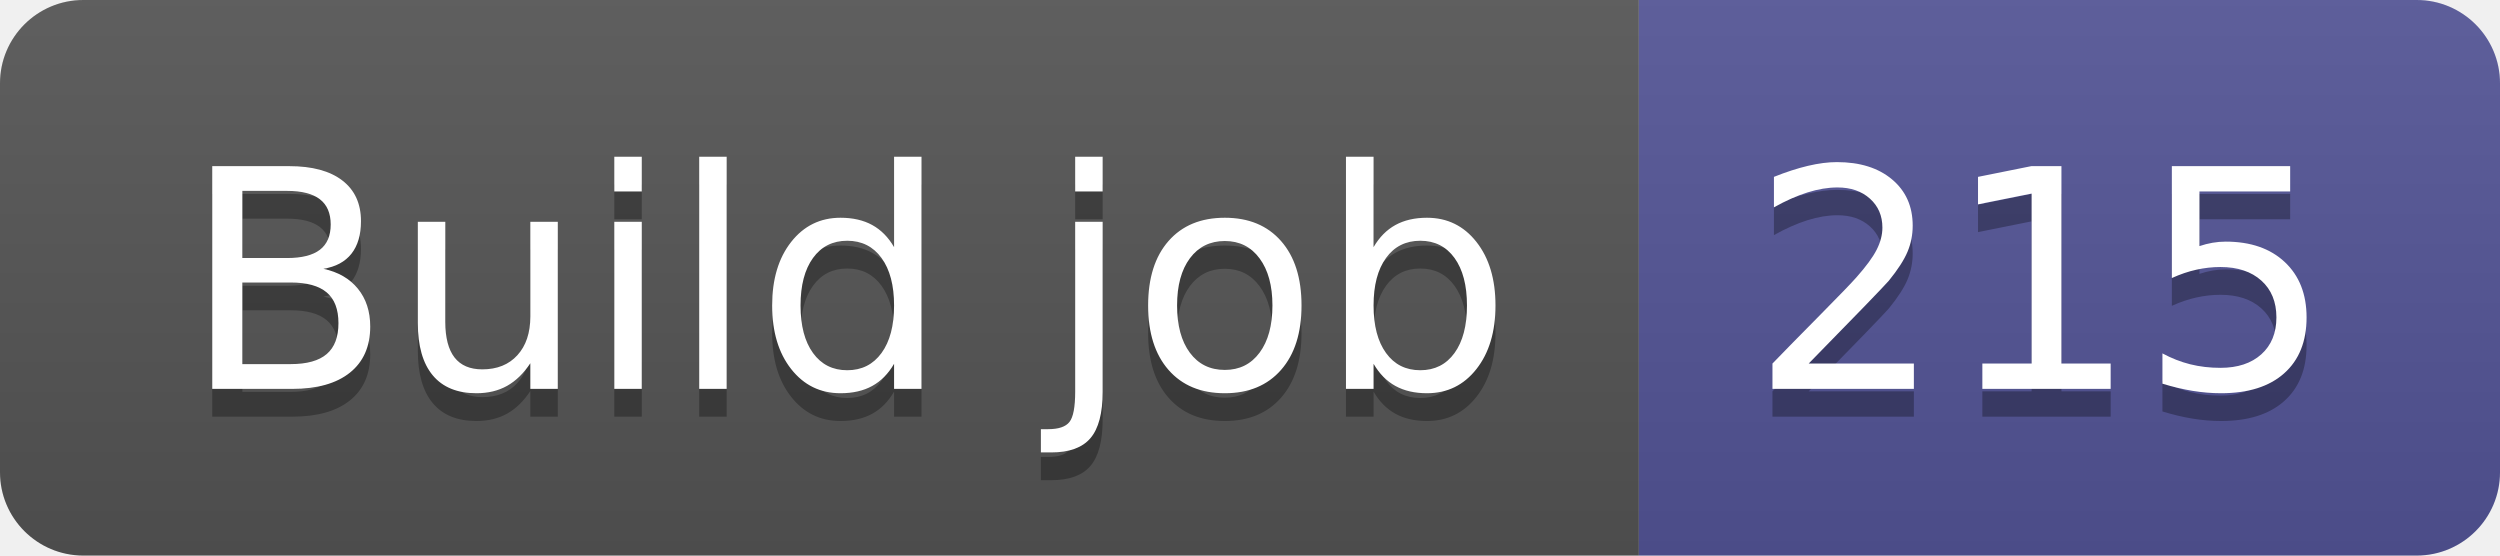
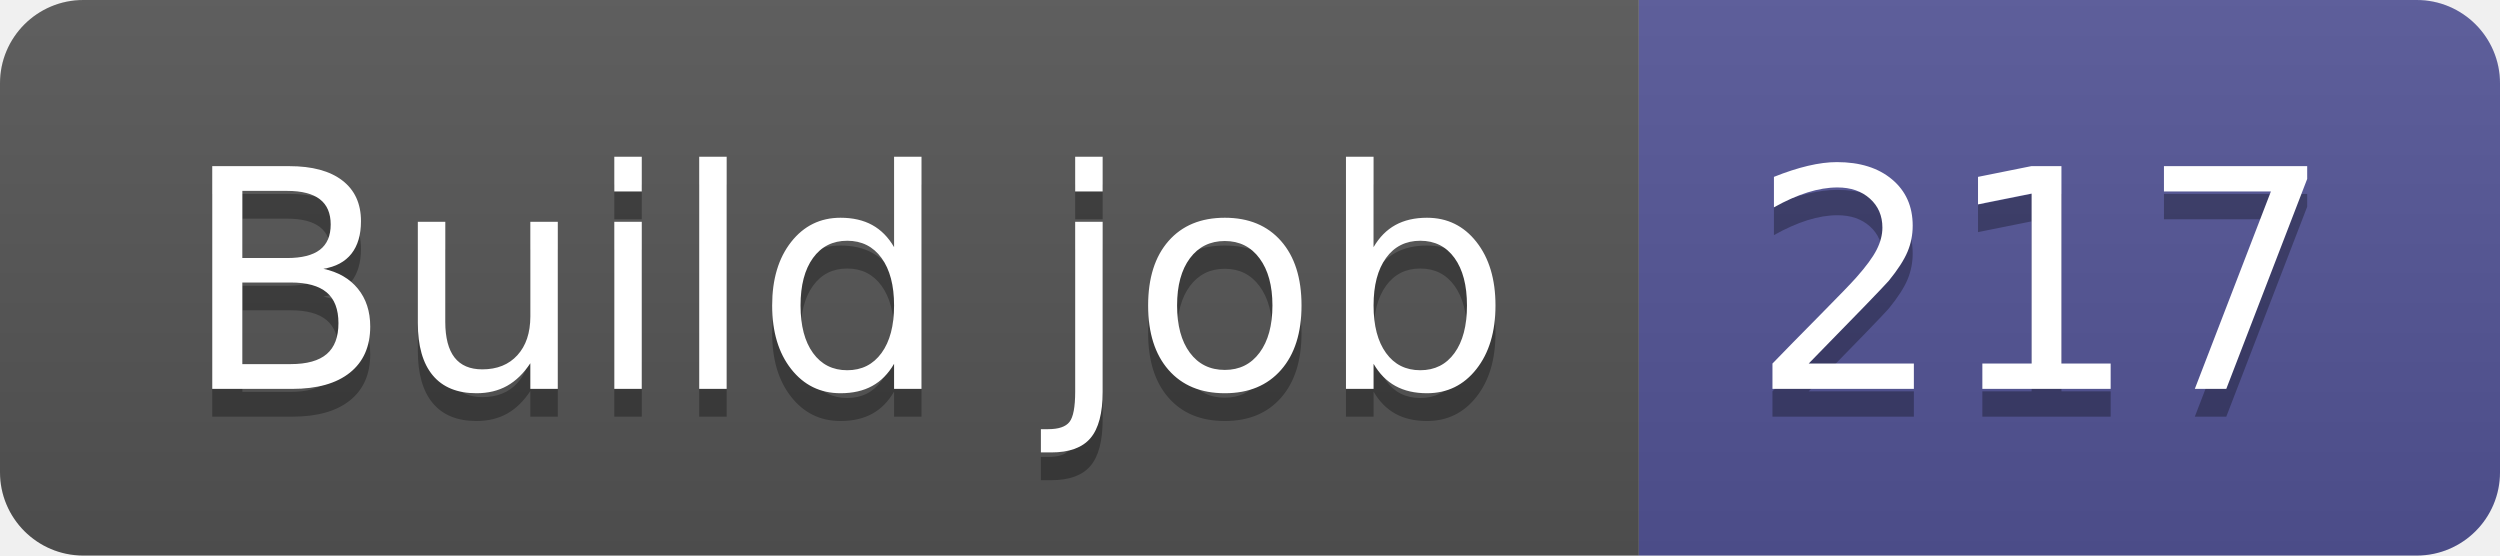
- <svg xmlns="http://www.w3.org/2000/svg" width="90" height="20" role="img" aria-label="Build job: 215">
+ <svg xmlns="http://www.w3.org/2000/svg" width="90" height="20" role="img" aria-label="Build job: 217">
  <linearGradient id="s" x2="0" y2="100%">
    <stop offset="0" stop-color="#bbb" stop-opacity=".1" />
    <stop offset="1" stop-opacity=".1" />
  </linearGradient>
  <clipPath id="r">
    <rect width="90" height="20" rx="3" fill="#fff" />
  </clipPath>
  <g clip-path="url(#r)">
    <rect width="59" height="20" fill="#555" />
    <rect x="59" width="31" height="20" fill="#535597" />
    <rect width="90" height="20" fill="url(#s)" />
  </g>
  <g fill="#fff" text-anchor="middle" font-family="Verdana,Geneva,DejaVu Sans,sans-serif" text-rendering="geometricPrecision" font-size="110">
    <text aria-hidden="true" x="305" y="150" fill="#010101" fill-opacity=".3" transform="scale(.1)" textLength="490">Build job</text>
    <text x="305" y="140" transform="scale(.1)" fill="#fff" textLength="490">Build job</text>
-     <text aria-hidden="true" x="735" y="150" fill="#010101" fill-opacity=".3" transform="scale(.1)" textLength="210">215</text>
-     <text x="735" y="140" transform="scale(.1)" fill="#fff" textLength="210">215</text>
+     <text aria-hidden="true" x="735" y="150" fill="#010101" fill-opacity=".3" transform="scale(.1)" textLength="210">217</text>
+     <text x="735" y="140" transform="scale(.1)" fill="#fff" textLength="210">217</text>
  </g>
</svg>
